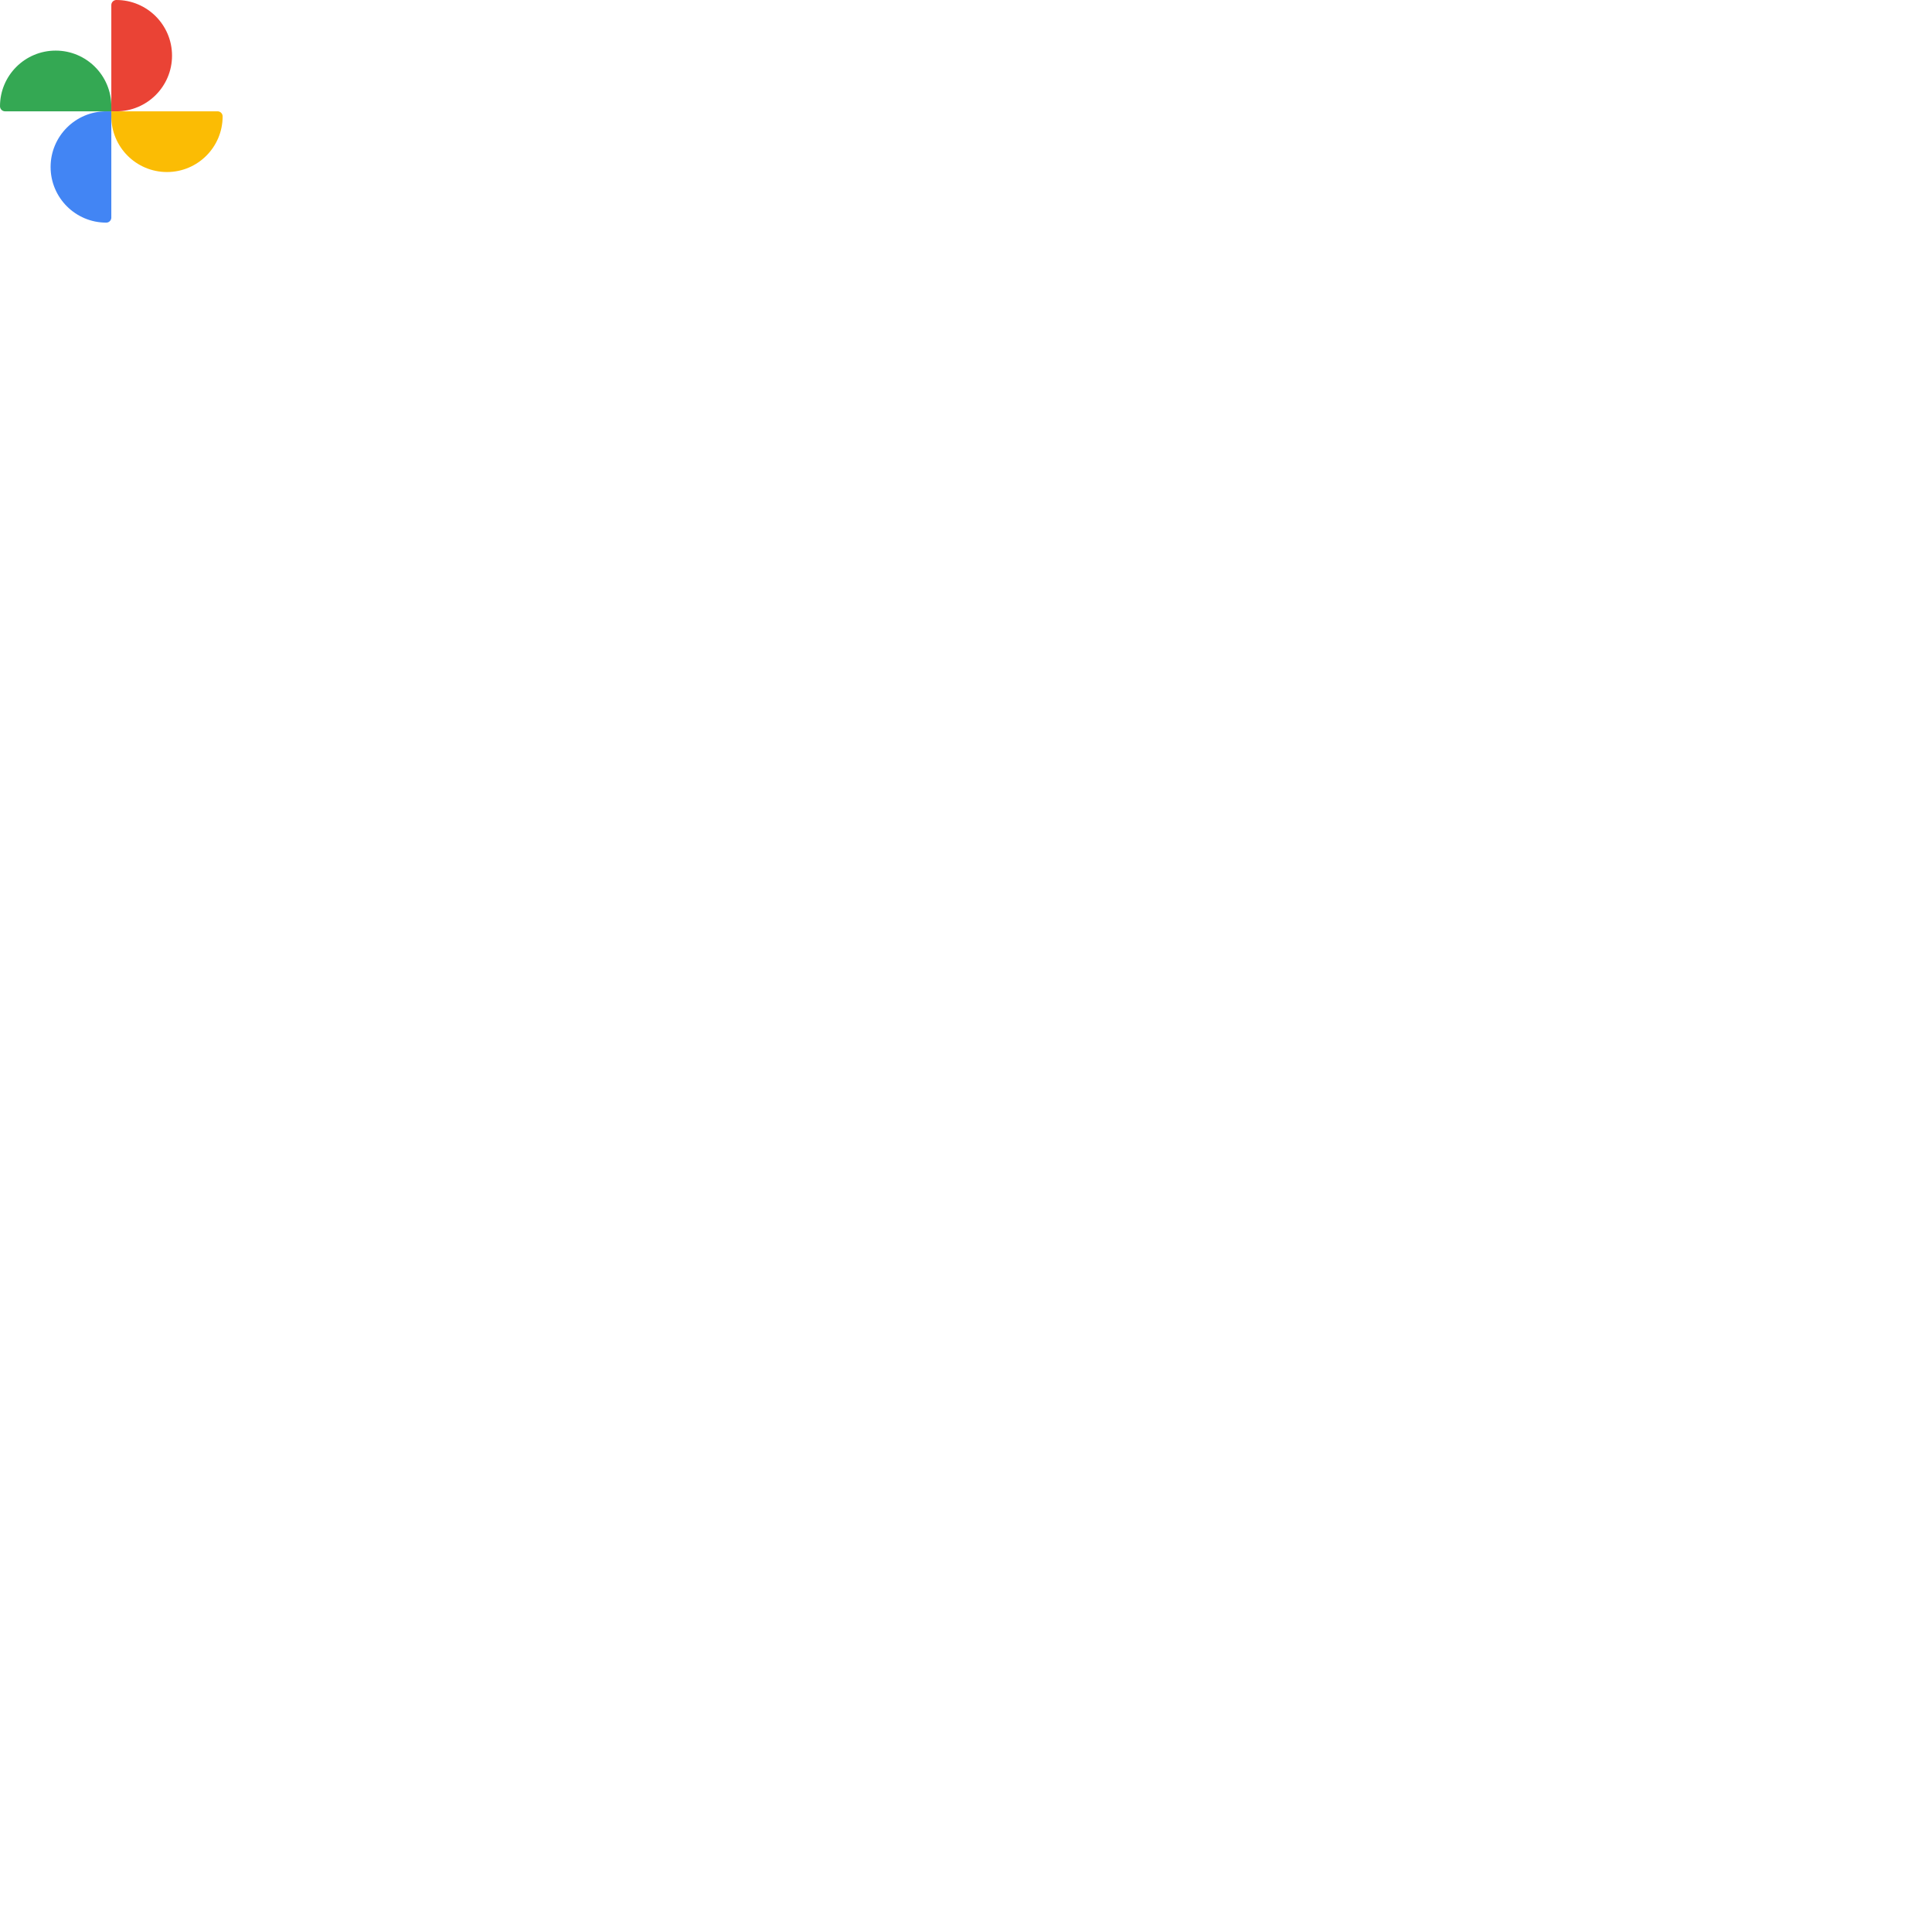
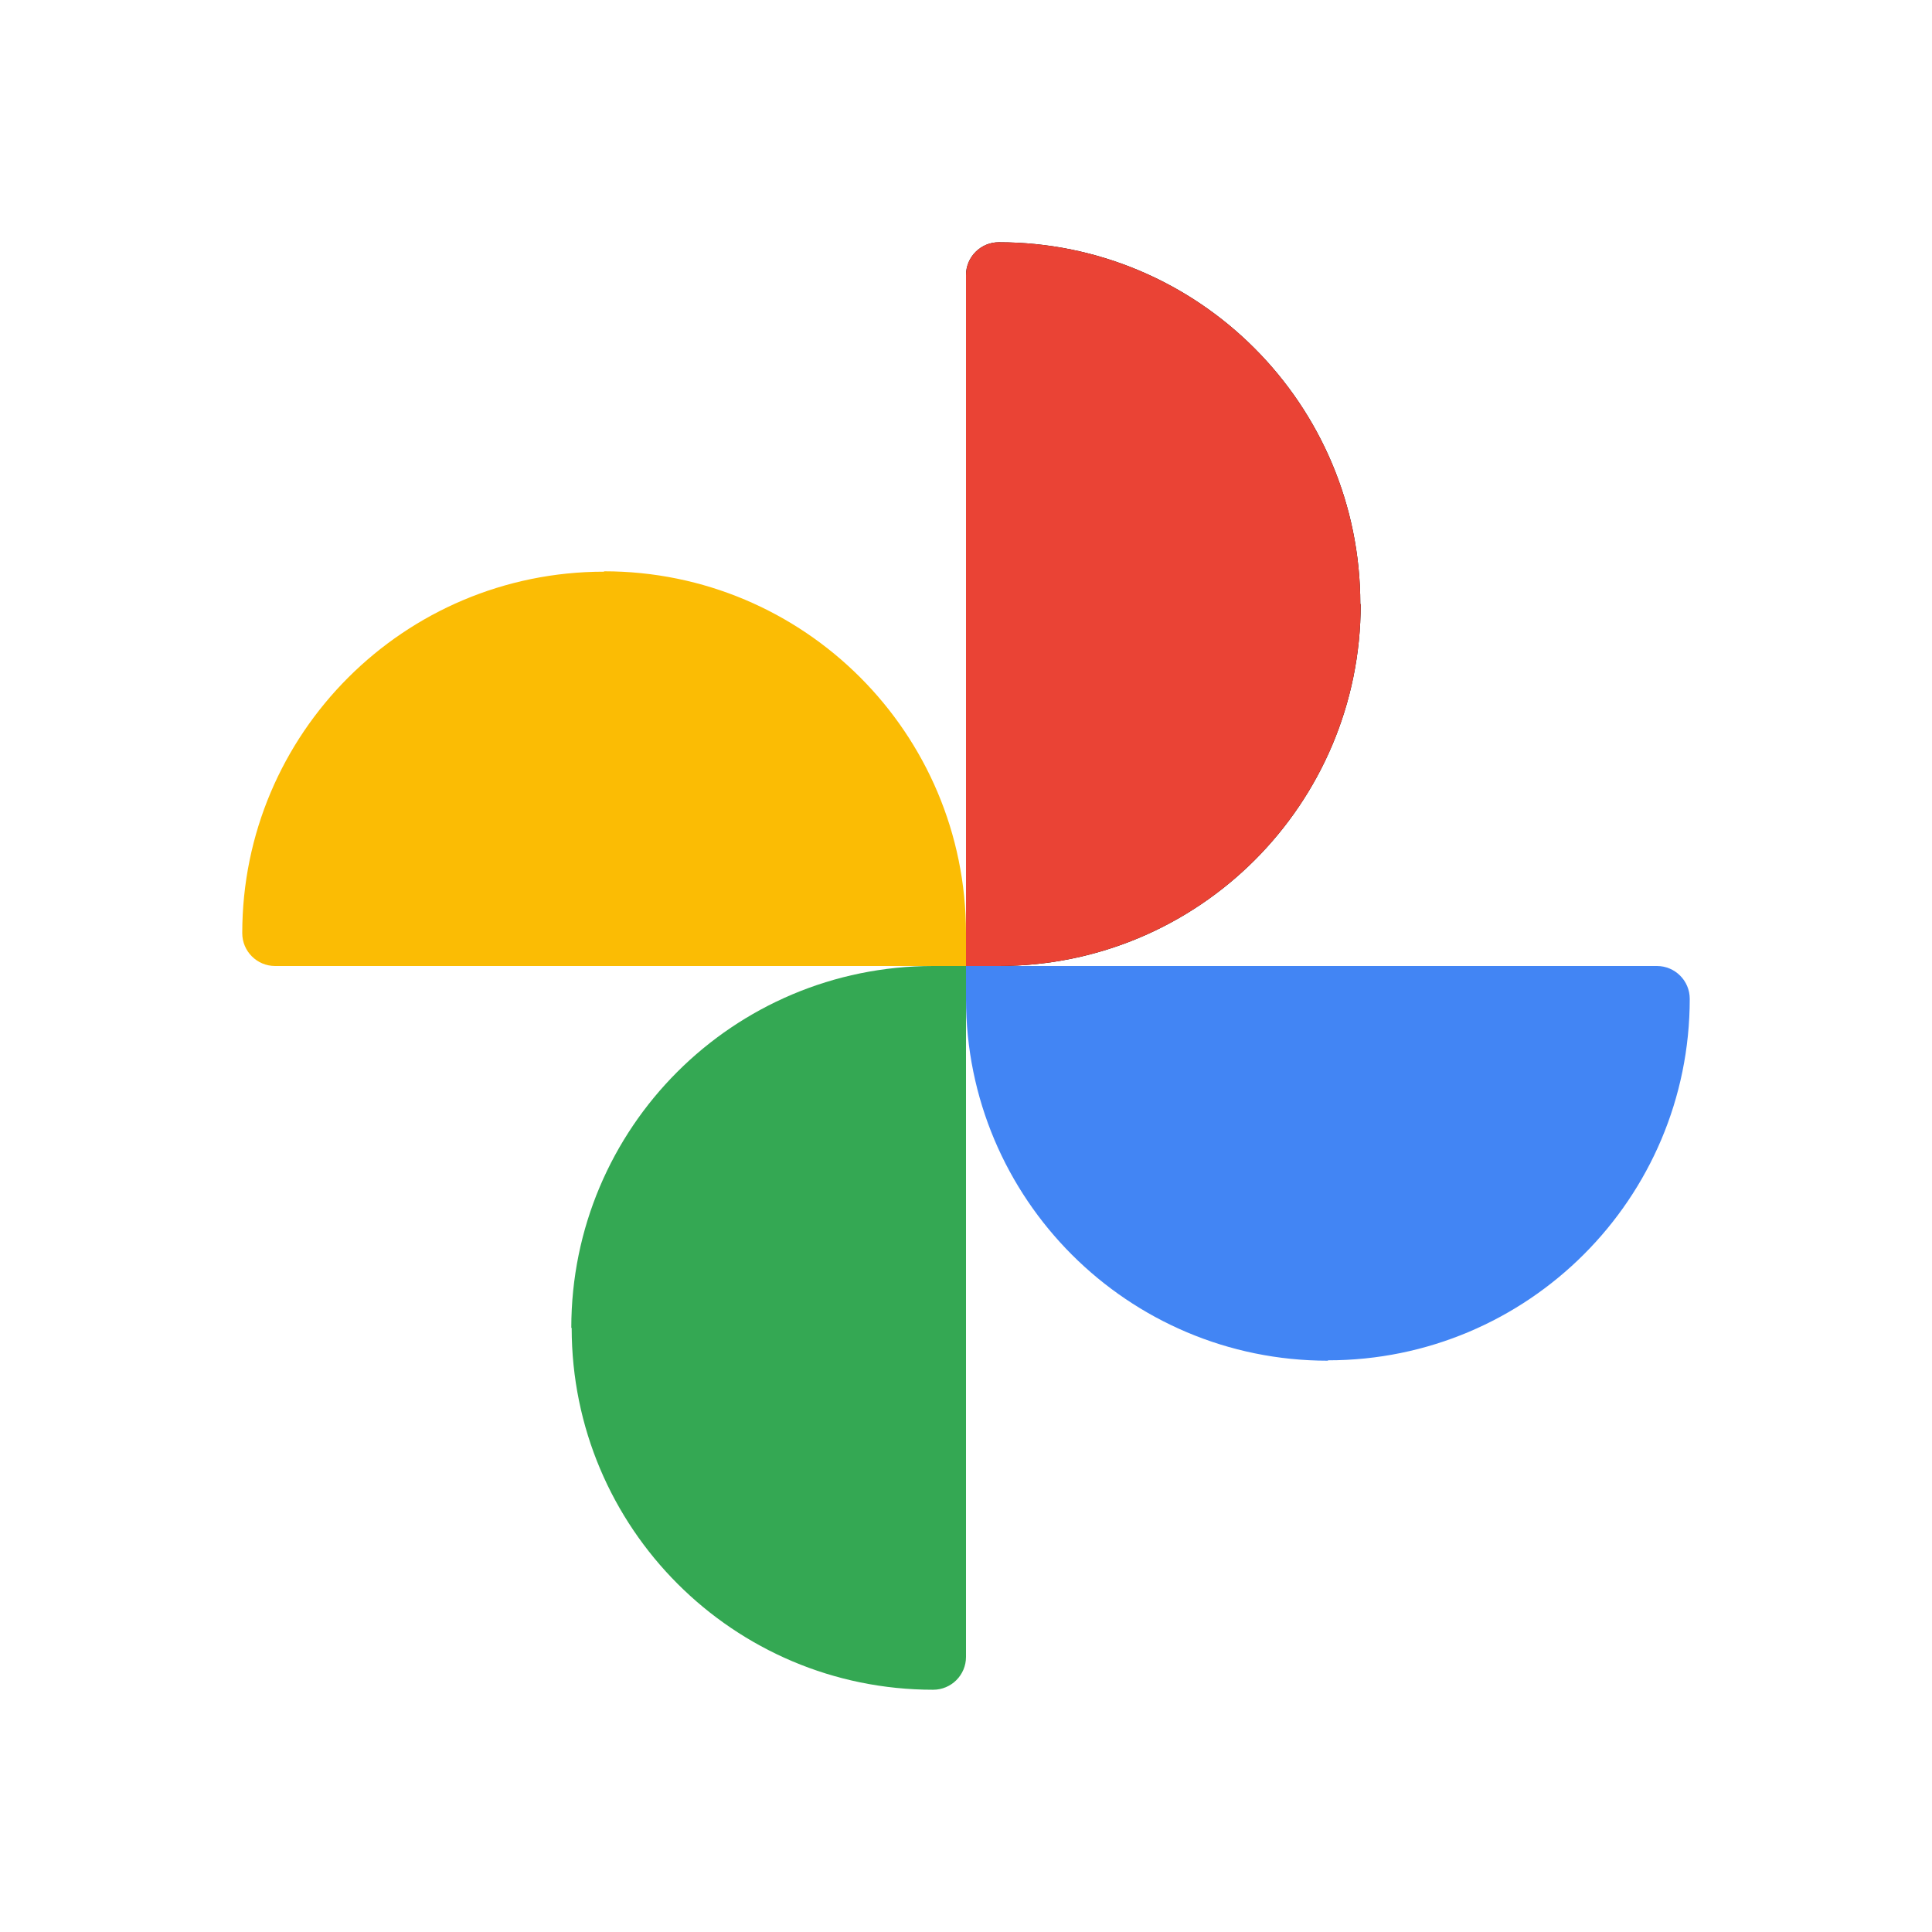
- <svg xmlns="http://www.w3.org/2000/svg" viewBox="0 0 512 512" aria-label="Google Photos" role="img">
+ <svg xmlns="http://www.w3.org/2000/svg" aria-label="Google Photos" role="img" viewBox="0 0 512 512">
  <path d="m0 0H512V512H0" fill="#fff" />
-   <defs>
-     <g id="a">
-       <path d="M45.59 14.75C45.59 6.604 38.987 0 30.84 0 30.1 0 29.5.6 29.5 1.34V29.5h1.34c8.147 0 14.75-6.604 14.75-14.75Z" />
-     </g>
-   </defs>
+   <path id="a" d="M360.5 160.1c0-53-42.9-95.9-95.8-95.9-4.8 0-8.7 3.9-8.7 8.7V256h8.7c53 0 95.9-42.9 95.9-95.9Z" />
  <use href="#a" fill="#EA4335" />
-   <use href="#a" fill="#FBBC04" transform="rotate(90,29.5,29.5)" />
-   <use href="#a" fill="#4285F4" transform="rotate(180,29.5,29.5)" />
-   <use href="#a" fill="#34A853" transform="rotate(270,29.5,29.5)" />
+   <use href="#a" fill="#4285F4" transform="rotate(90,256,256)" />
+   <use href="#a" fill="#34A853" transform="rotate(180,256,256)" />
+   <use href="#a" fill="#FBBC04" transform="rotate(270,256,256)" />
</svg>
